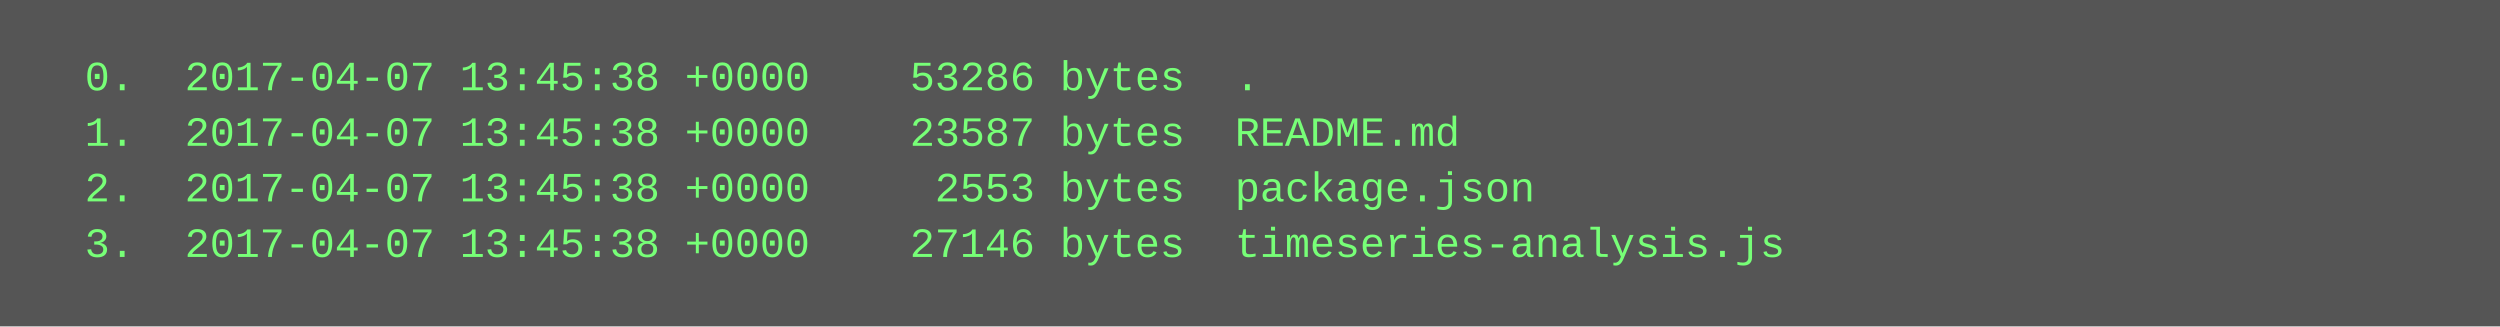
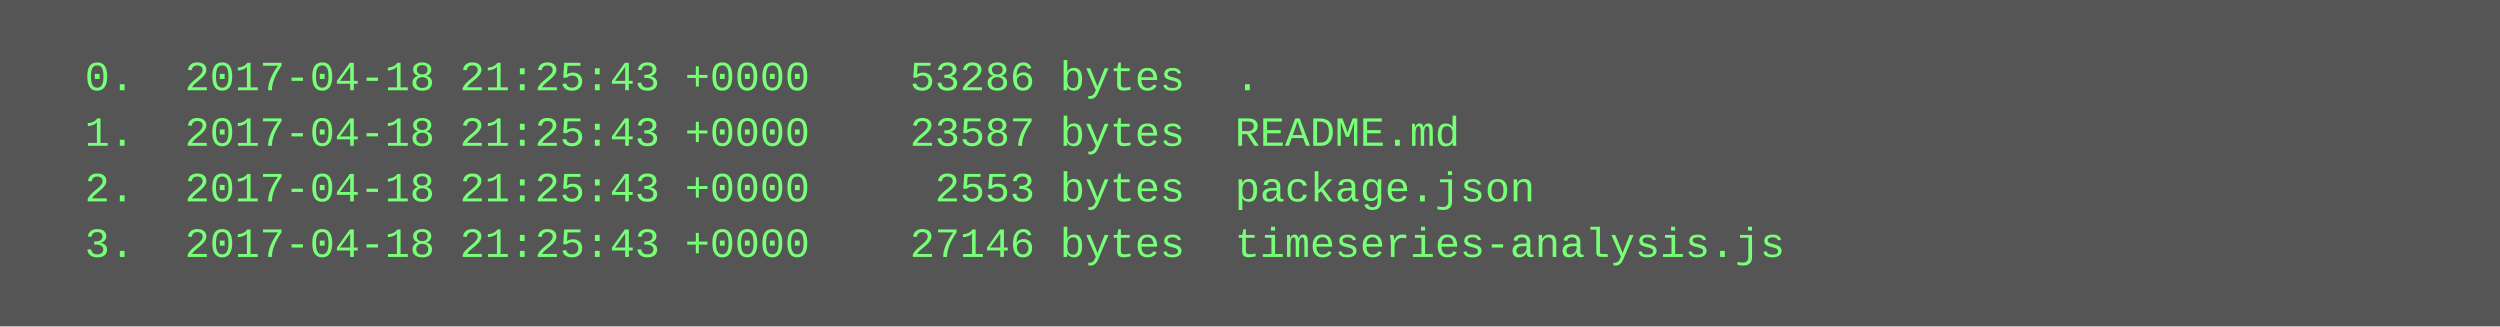
<svg xmlns="http://www.w3.org/2000/svg" height="94" width="720">
  <rect height="94" fill="#555" width="720" />
  <text fill="#7f7" font-family="Courier New" font-size="12" xml:space="preserve">
-     <tspan x="10" y="26">  0.  2017-04-07 13:45:38 +0000    53286 bytes  .</tspan>
-     <tspan x="10" y="42">  1.  2017-04-07 13:45:38 +0000    23587 bytes  README.md</tspan>
-     <tspan x="10" y="58">  2.  2017-04-07 13:45:38 +0000     2553 bytes  package.json</tspan>
-     <tspan x="10" y="74">  3.  2017-04-07 13:45:38 +0000    27146 bytes  timeseries-analysis.js</tspan>
+     <tspan x="10" y="26">  0.  2017-04-18 21:25:43 +0000    53286 bytes  .</tspan>
+     <tspan x="10" y="42">  1.  2017-04-18 21:25:43 +0000    23587 bytes  README.md</tspan>
+     <tspan x="10" y="58">  2.  2017-04-18 21:25:43 +0000     2553 bytes  package.json</tspan>
+     <tspan x="10" y="74">  3.  2017-04-18 21:25:43 +0000    27146 bytes  timeseries-analysis.js</tspan>
  </text>
</svg>
